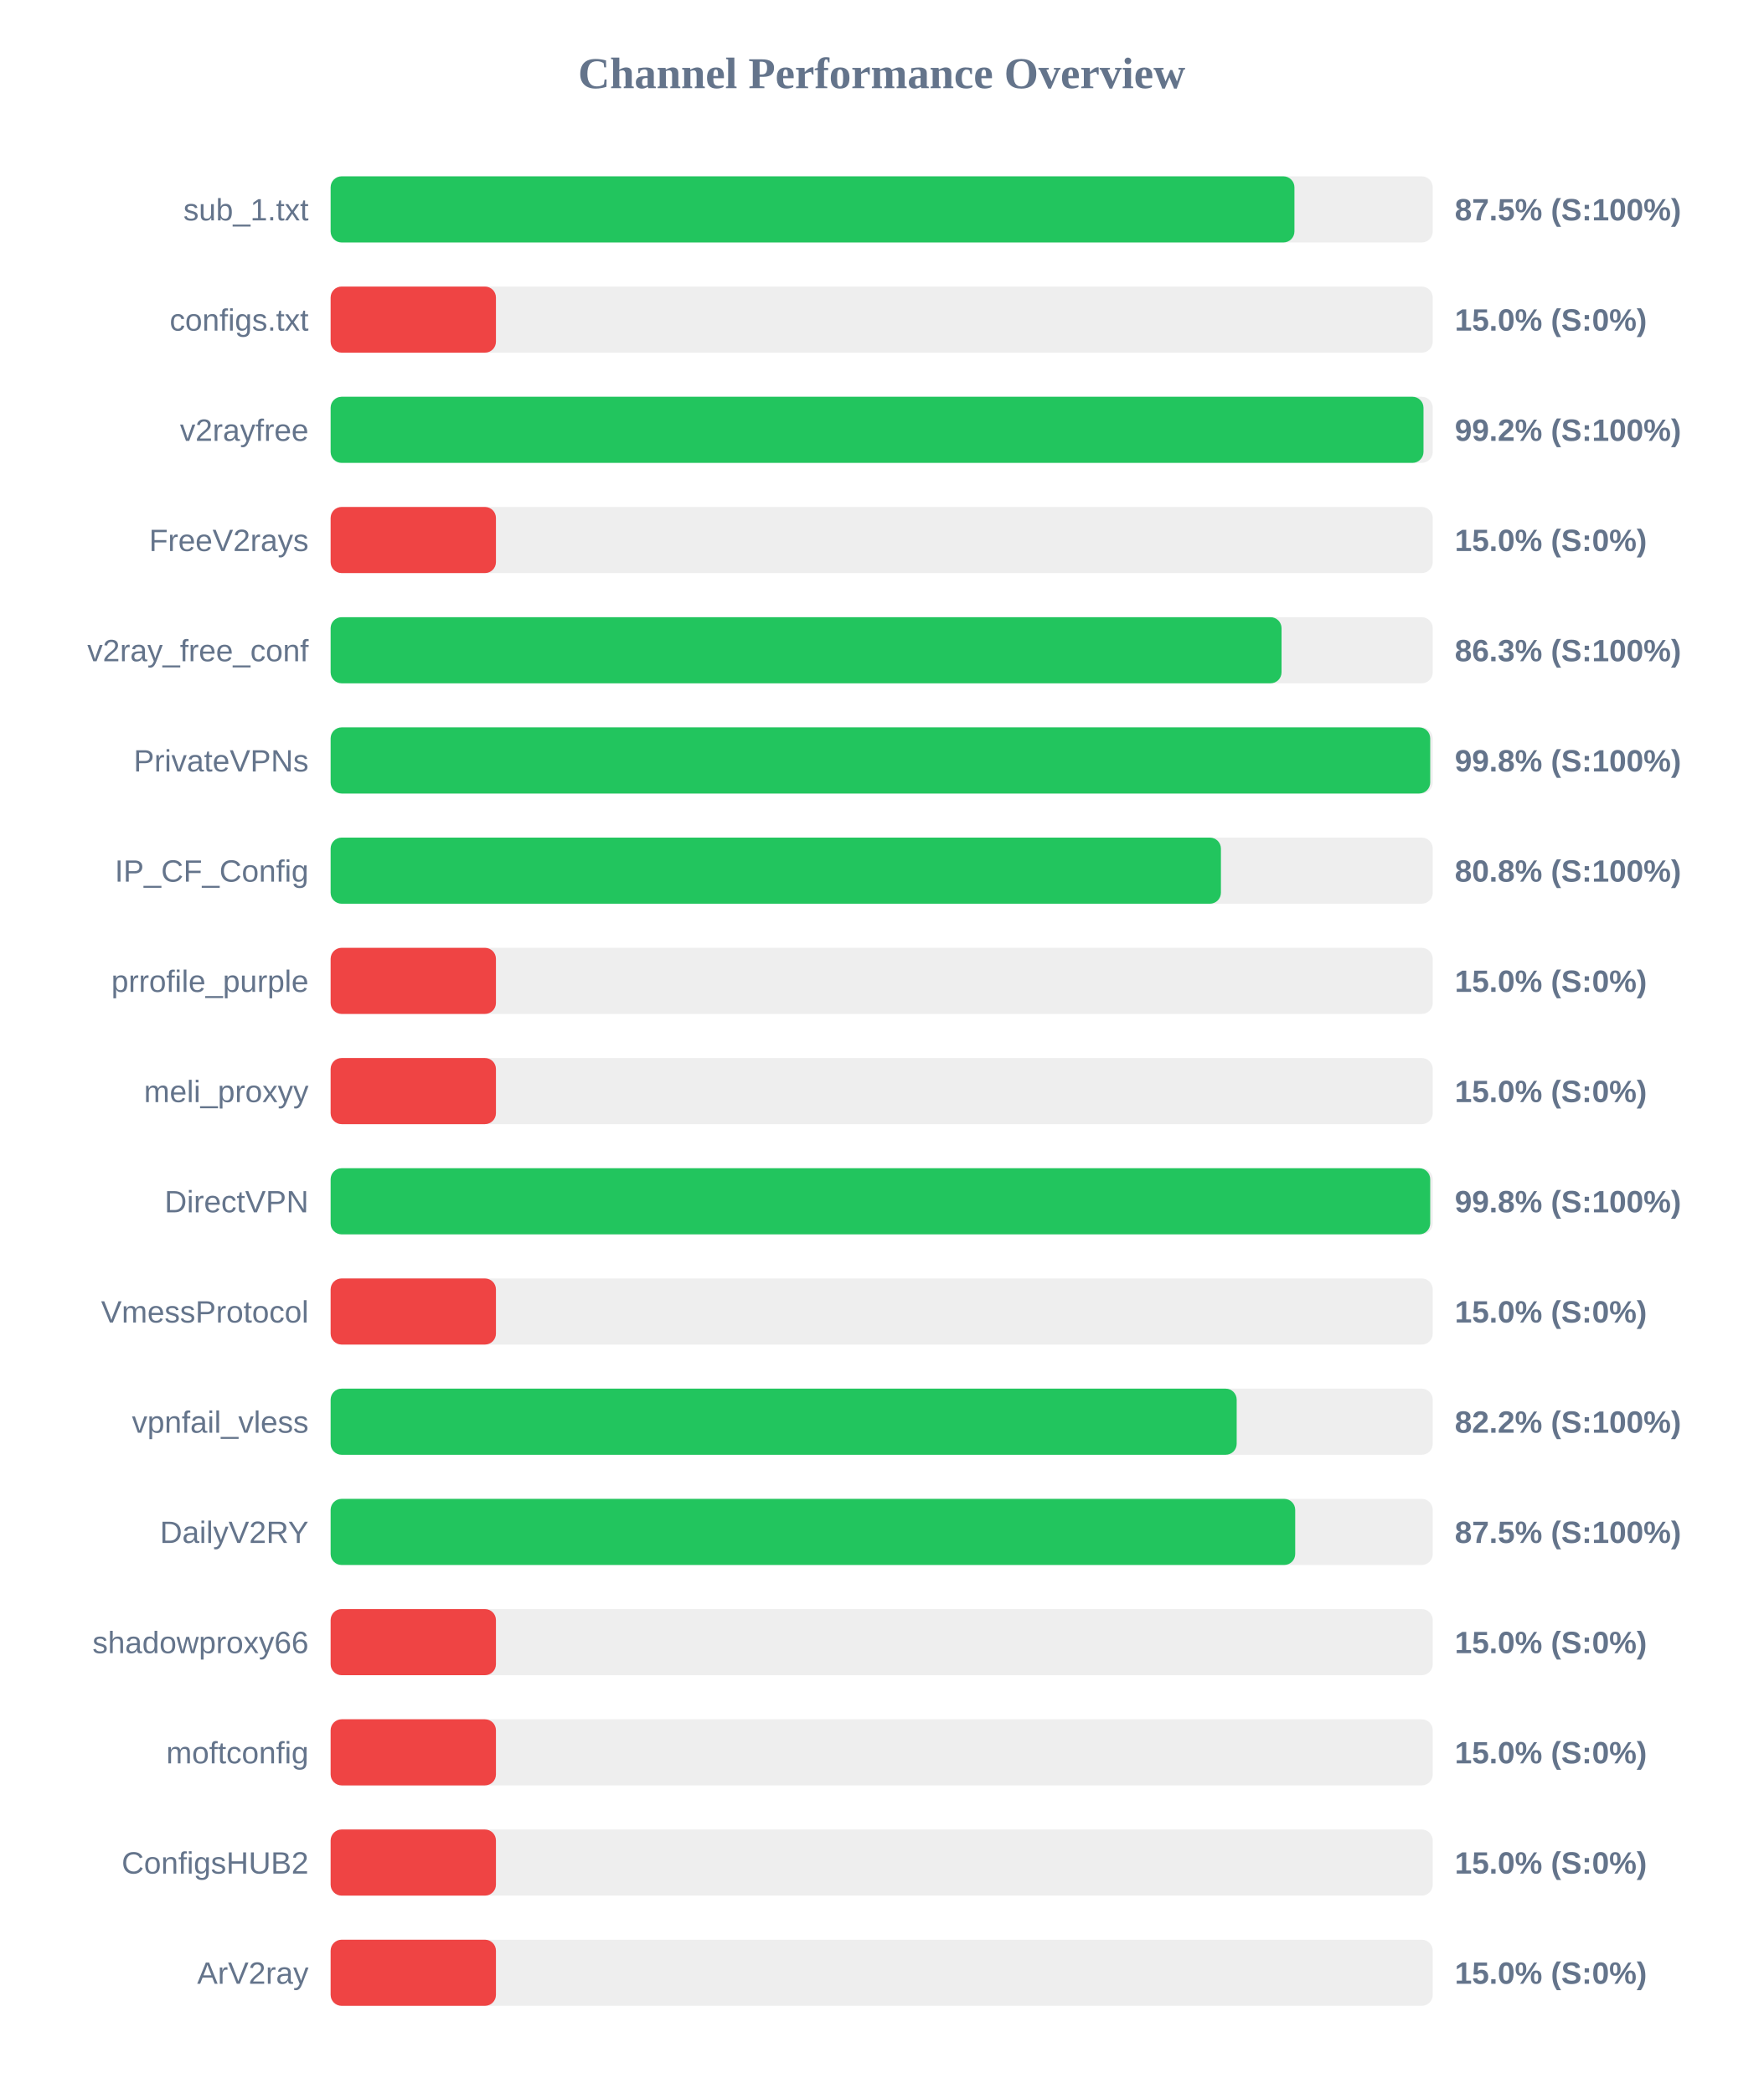
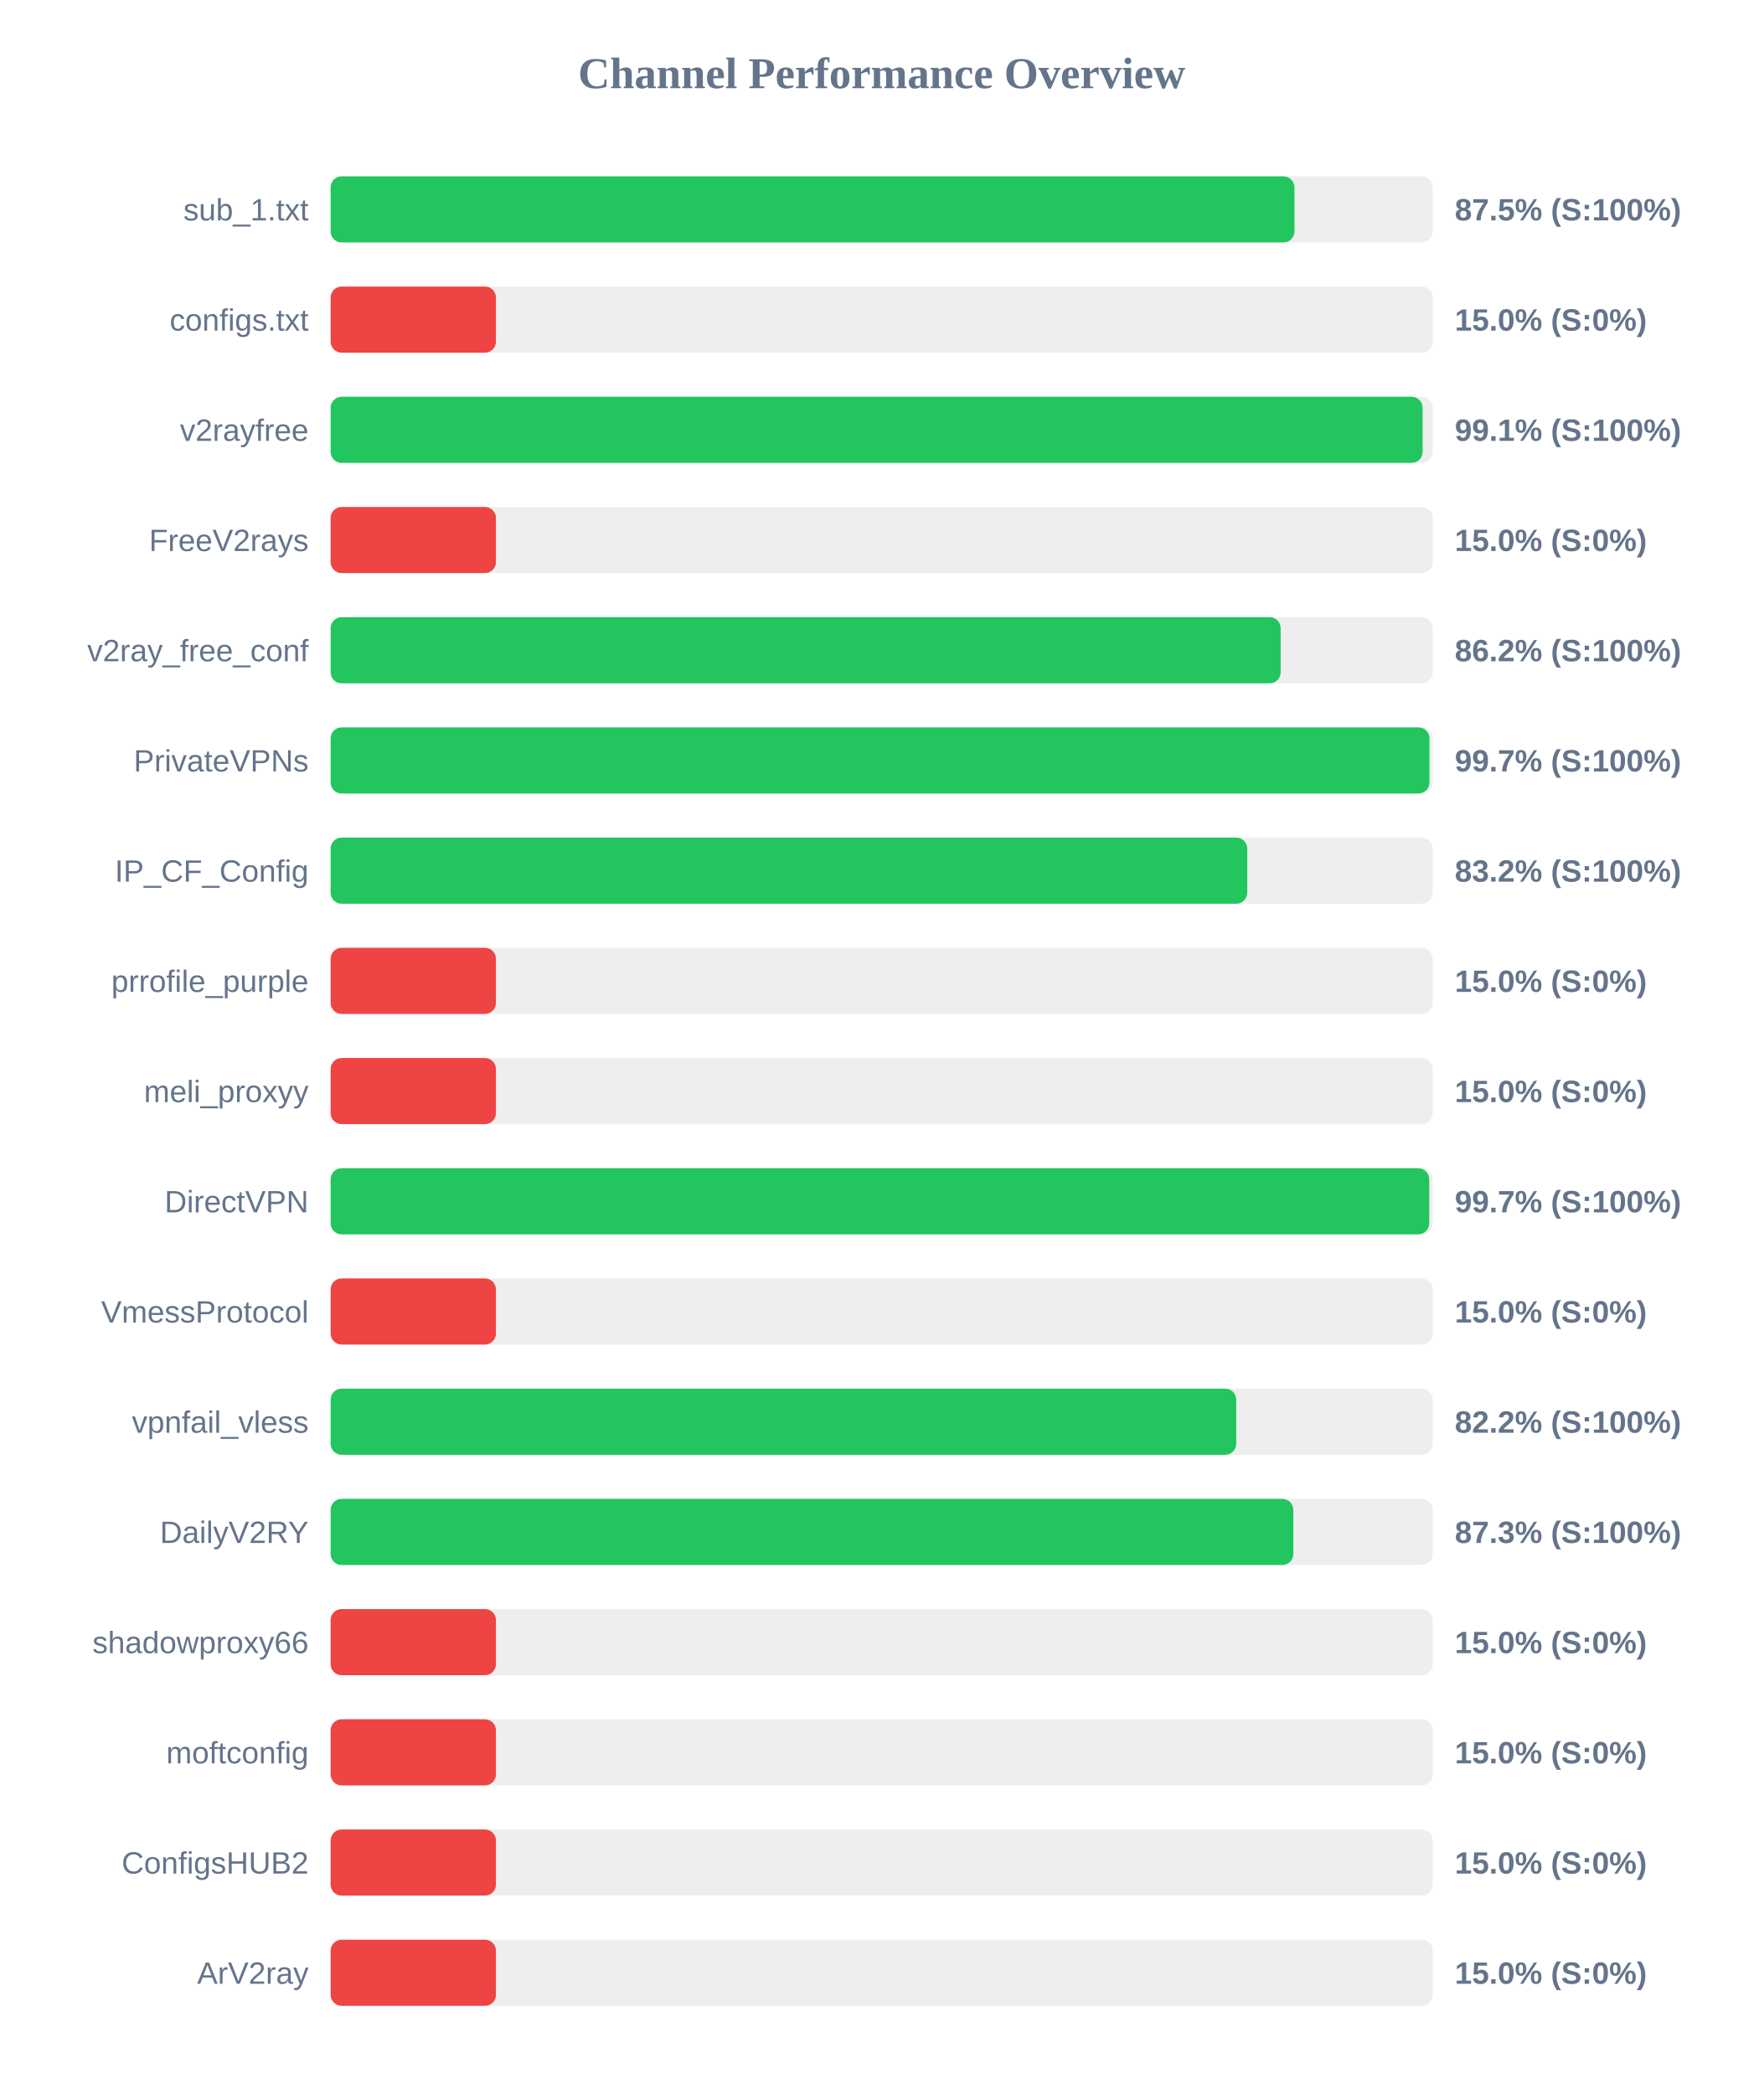
<svg xmlns="http://www.w3.org/2000/svg" width="800" height="950" version="1.1">
  <style>
        .row { font: 14px Arial; fill: #64748b; }
        .score { font: bold 14px Arial; fill: #64748b; }
    </style>
  <text x="400" y="40" text-anchor="middle" font-size="20px" font-weight="bold" fill="#64748b">Channel Performance Overview</text>
  <rect x="150" y="80" width="500" height="30" fill="#eee" rx="5" />
  <rect x="150" y="80" width="437.25" height="30" fill="#22c55e" rx="5" />
  <text x="140" y="100" text-anchor="end" class="row">sub_1.txt</text>
  <text x="660" y="100" text-anchor="start" class="score">87.5% (S:100%)</text>
  <rect x="150" y="130" width="500" height="30" fill="#eee" rx="5" />
  <rect x="150" y="130" width="75.0" height="30" fill="#ef4444" rx="5" />
  <text x="140" y="150" text-anchor="end" class="row">configs.txt</text>
  <text x="660" y="150" text-anchor="start" class="score">15.0% (S:0%)</text>
  <rect x="150" y="180" width="500" height="30" fill="#eee" rx="5" />
-   <rect x="150" y="180" width="495.8" height="30" fill="#22c55e" rx="5" />
+   <rect x="150" y="180" width="495.4" height="30" fill="#22c55e" rx="5" />
  <text x="140" y="200" text-anchor="end" class="row">v2rayfree</text>
-   <text x="660" y="200" text-anchor="start" class="score">99.2% (S:100%)</text>
+   <text x="660" y="200" text-anchor="start" class="score">99.1% (S:100%)</text>
  <rect x="150" y="230" width="500" height="30" fill="#eee" rx="5" />
  <rect x="150" y="230" width="75.0" height="30" fill="#ef4444" rx="5" />
  <text x="140" y="250" text-anchor="end" class="row">FreeV2rays</text>
  <text x="660" y="250" text-anchor="start" class="score">15.0% (S:0%)</text>
  <rect x="150" y="280" width="500" height="30" fill="#eee" rx="5" />
-   <rect x="150" y="280" width="431.4" height="30" fill="#22c55e" rx="5" />
+   <rect x="150" y="280" width="431.0" height="30" fill="#22c55e" rx="5" />
  <text x="140" y="300" text-anchor="end" class="row">v2ray_free_conf</text>
-   <text x="660" y="300" text-anchor="start" class="score">86.3% (S:100%)</text>
+   <text x="660" y="300" text-anchor="start" class="score">86.2% (S:100%)</text>
  <rect x="150" y="330" width="500" height="30" fill="#eee" rx="5" />
-   <rect x="150" y="330" width="498.85" height="30" fill="#22c55e" rx="5" />
+   <rect x="150" y="330" width="498.5" height="30" fill="#22c55e" rx="5" />
  <text x="140" y="350" text-anchor="end" class="row">PrivateVPNs</text>
-   <text x="660" y="350" text-anchor="start" class="score">99.8% (S:100%)</text>
+   <text x="660" y="350" text-anchor="start" class="score">99.7% (S:100%)</text>
  <rect x="150" y="380" width="500" height="30" fill="#eee" rx="5" />
-   <rect x="150" y="380" width="403.9" height="30" fill="#22c55e" rx="5" />
+   <rect x="150" y="380" width="415.85" height="30" fill="#22c55e" rx="5" />
  <text x="140" y="400" text-anchor="end" class="row">IP_CF_Config</text>
-   <text x="660" y="400" text-anchor="start" class="score">80.8% (S:100%)</text>
+   <text x="660" y="400" text-anchor="start" class="score">83.2% (S:100%)</text>
  <rect x="150" y="430" width="500" height="30" fill="#eee" rx="5" />
  <rect x="150" y="430" width="75.0" height="30" fill="#ef4444" rx="5" />
  <text x="140" y="450" text-anchor="end" class="row">prrofile_purple</text>
  <text x="660" y="450" text-anchor="start" class="score">15.0% (S:0%)</text>
  <rect x="150" y="480" width="500" height="30" fill="#eee" rx="5" />
  <rect x="150" y="480" width="75.0" height="30" fill="#ef4444" rx="5" />
  <text x="140" y="500" text-anchor="end" class="row">meli_proxyy</text>
  <text x="660" y="500" text-anchor="start" class="score">15.0% (S:0%)</text>
  <rect x="150" y="530" width="500" height="30" fill="#eee" rx="5" />
-   <rect x="150" y="530" width="498.85" height="30" fill="#22c55e" rx="5" />
+   <rect x="150" y="530" width="498.4" height="30" fill="#22c55e" rx="5" />
  <text x="140" y="550" text-anchor="end" class="row">DirectVPN</text>
-   <text x="660" y="550" text-anchor="start" class="score">99.8% (S:100%)</text>
+   <text x="660" y="550" text-anchor="start" class="score">99.7% (S:100%)</text>
  <rect x="150" y="580" width="500" height="30" fill="#eee" rx="5" />
  <rect x="150" y="580" width="75.0" height="30" fill="#ef4444" rx="5" />
  <text x="140" y="600" text-anchor="end" class="row">VmessProtocol</text>
  <text x="660" y="600" text-anchor="start" class="score">15.0% (S:0%)</text>
  <rect x="150" y="630" width="500" height="30" fill="#eee" rx="5" />
-   <rect x="150" y="630" width="411.05" height="30" fill="#22c55e" rx="5" />
+   <rect x="150" y="630" width="410.85" height="30" fill="#22c55e" rx="5" />
  <text x="140" y="650" text-anchor="end" class="row">vpnfail_vless</text>
  <text x="660" y="650" text-anchor="start" class="score">82.2% (S:100%)</text>
  <rect x="150" y="680" width="500" height="30" fill="#eee" rx="5" />
-   <rect x="150" y="680" width="437.6" height="30" fill="#22c55e" rx="5" />
+   <rect x="150" y="680" width="436.75" height="30" fill="#22c55e" rx="5" />
  <text x="140" y="700" text-anchor="end" class="row">DailyV2RY</text>
-   <text x="660" y="700" text-anchor="start" class="score">87.5% (S:100%)</text>
+   <text x="660" y="700" text-anchor="start" class="score">87.3% (S:100%)</text>
  <rect x="150" y="730" width="500" height="30" fill="#eee" rx="5" />
  <rect x="150" y="730" width="75.0" height="30" fill="#ef4444" rx="5" />
  <text x="140" y="750" text-anchor="end" class="row">shadowproxy66</text>
  <text x="660" y="750" text-anchor="start" class="score">15.0% (S:0%)</text>
  <rect x="150" y="780" width="500" height="30" fill="#eee" rx="5" />
  <rect x="150" y="780" width="75.0" height="30" fill="#ef4444" rx="5" />
  <text x="140" y="800" text-anchor="end" class="row">moftconfig</text>
  <text x="660" y="800" text-anchor="start" class="score">15.0% (S:0%)</text>
  <rect x="150" y="830" width="500" height="30" fill="#eee" rx="5" />
  <rect x="150" y="830" width="75.0" height="30" fill="#ef4444" rx="5" />
  <text x="140" y="850" text-anchor="end" class="row">ConfigsHUB2</text>
  <text x="660" y="850" text-anchor="start" class="score">15.0% (S:0%)</text>
  <rect x="150" y="880" width="500" height="30" fill="#eee" rx="5" />
  <rect x="150" y="880" width="75.0" height="30" fill="#ef4444" rx="5" />
  <text x="140" y="900" text-anchor="end" class="row">ArV2ray</text>
  <text x="660" y="900" text-anchor="start" class="score">15.0% (S:0%)</text>
</svg>
